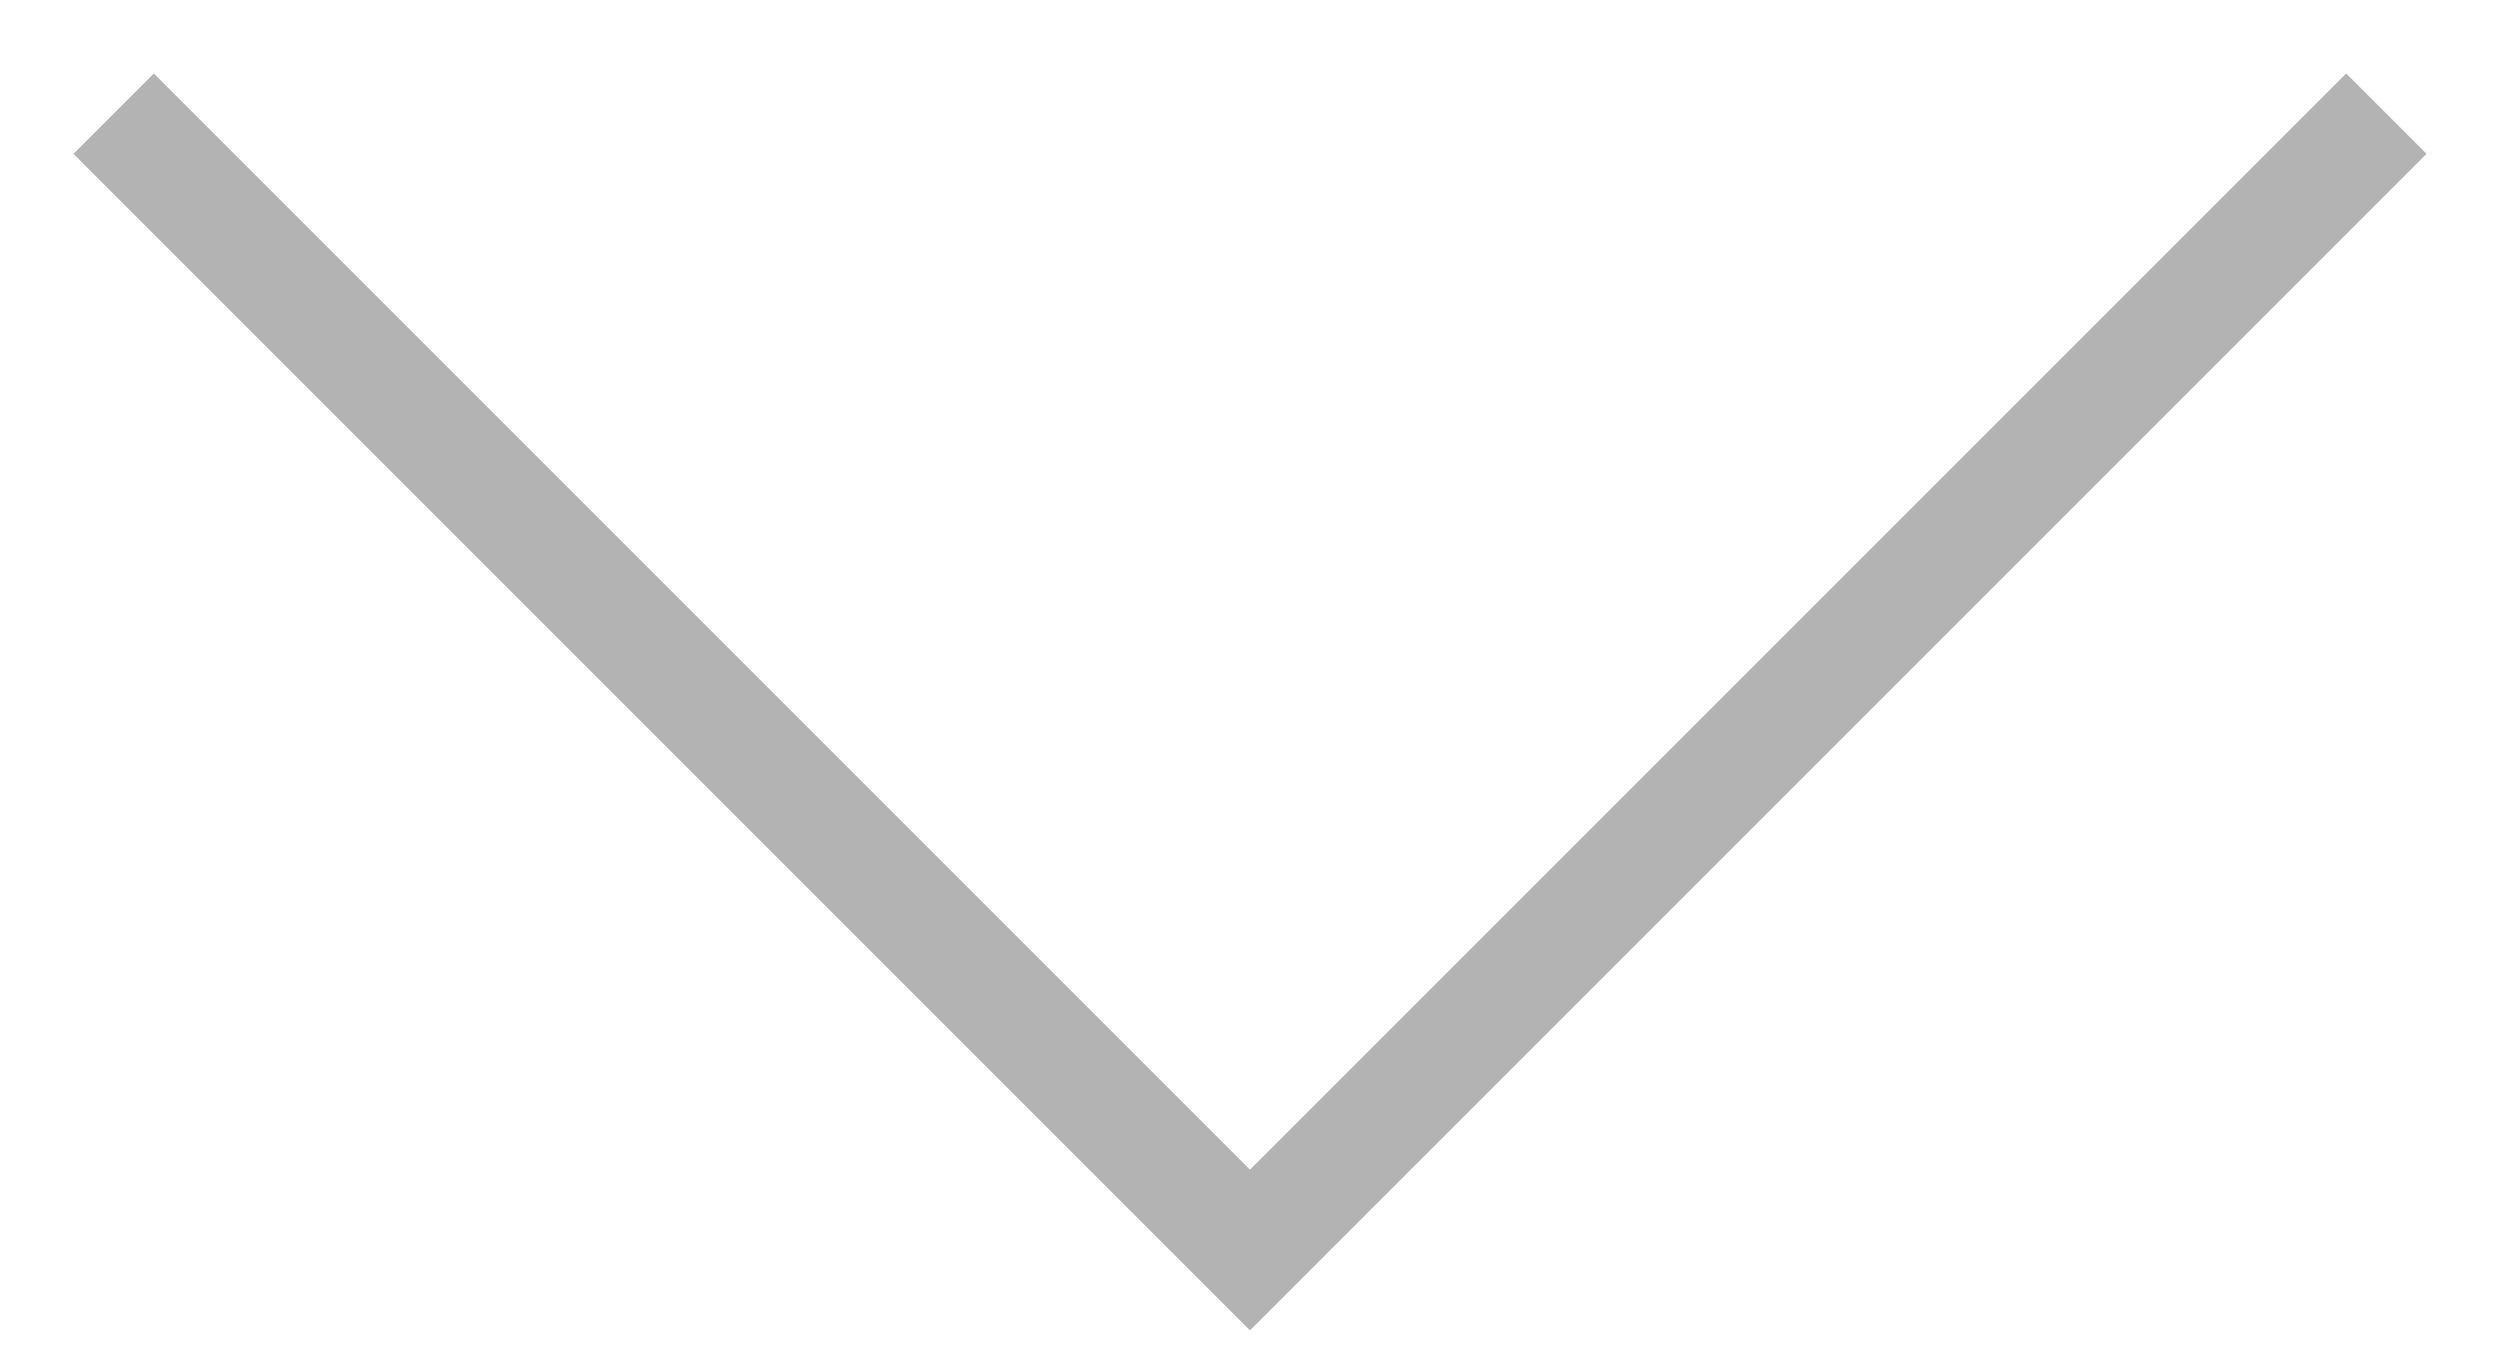
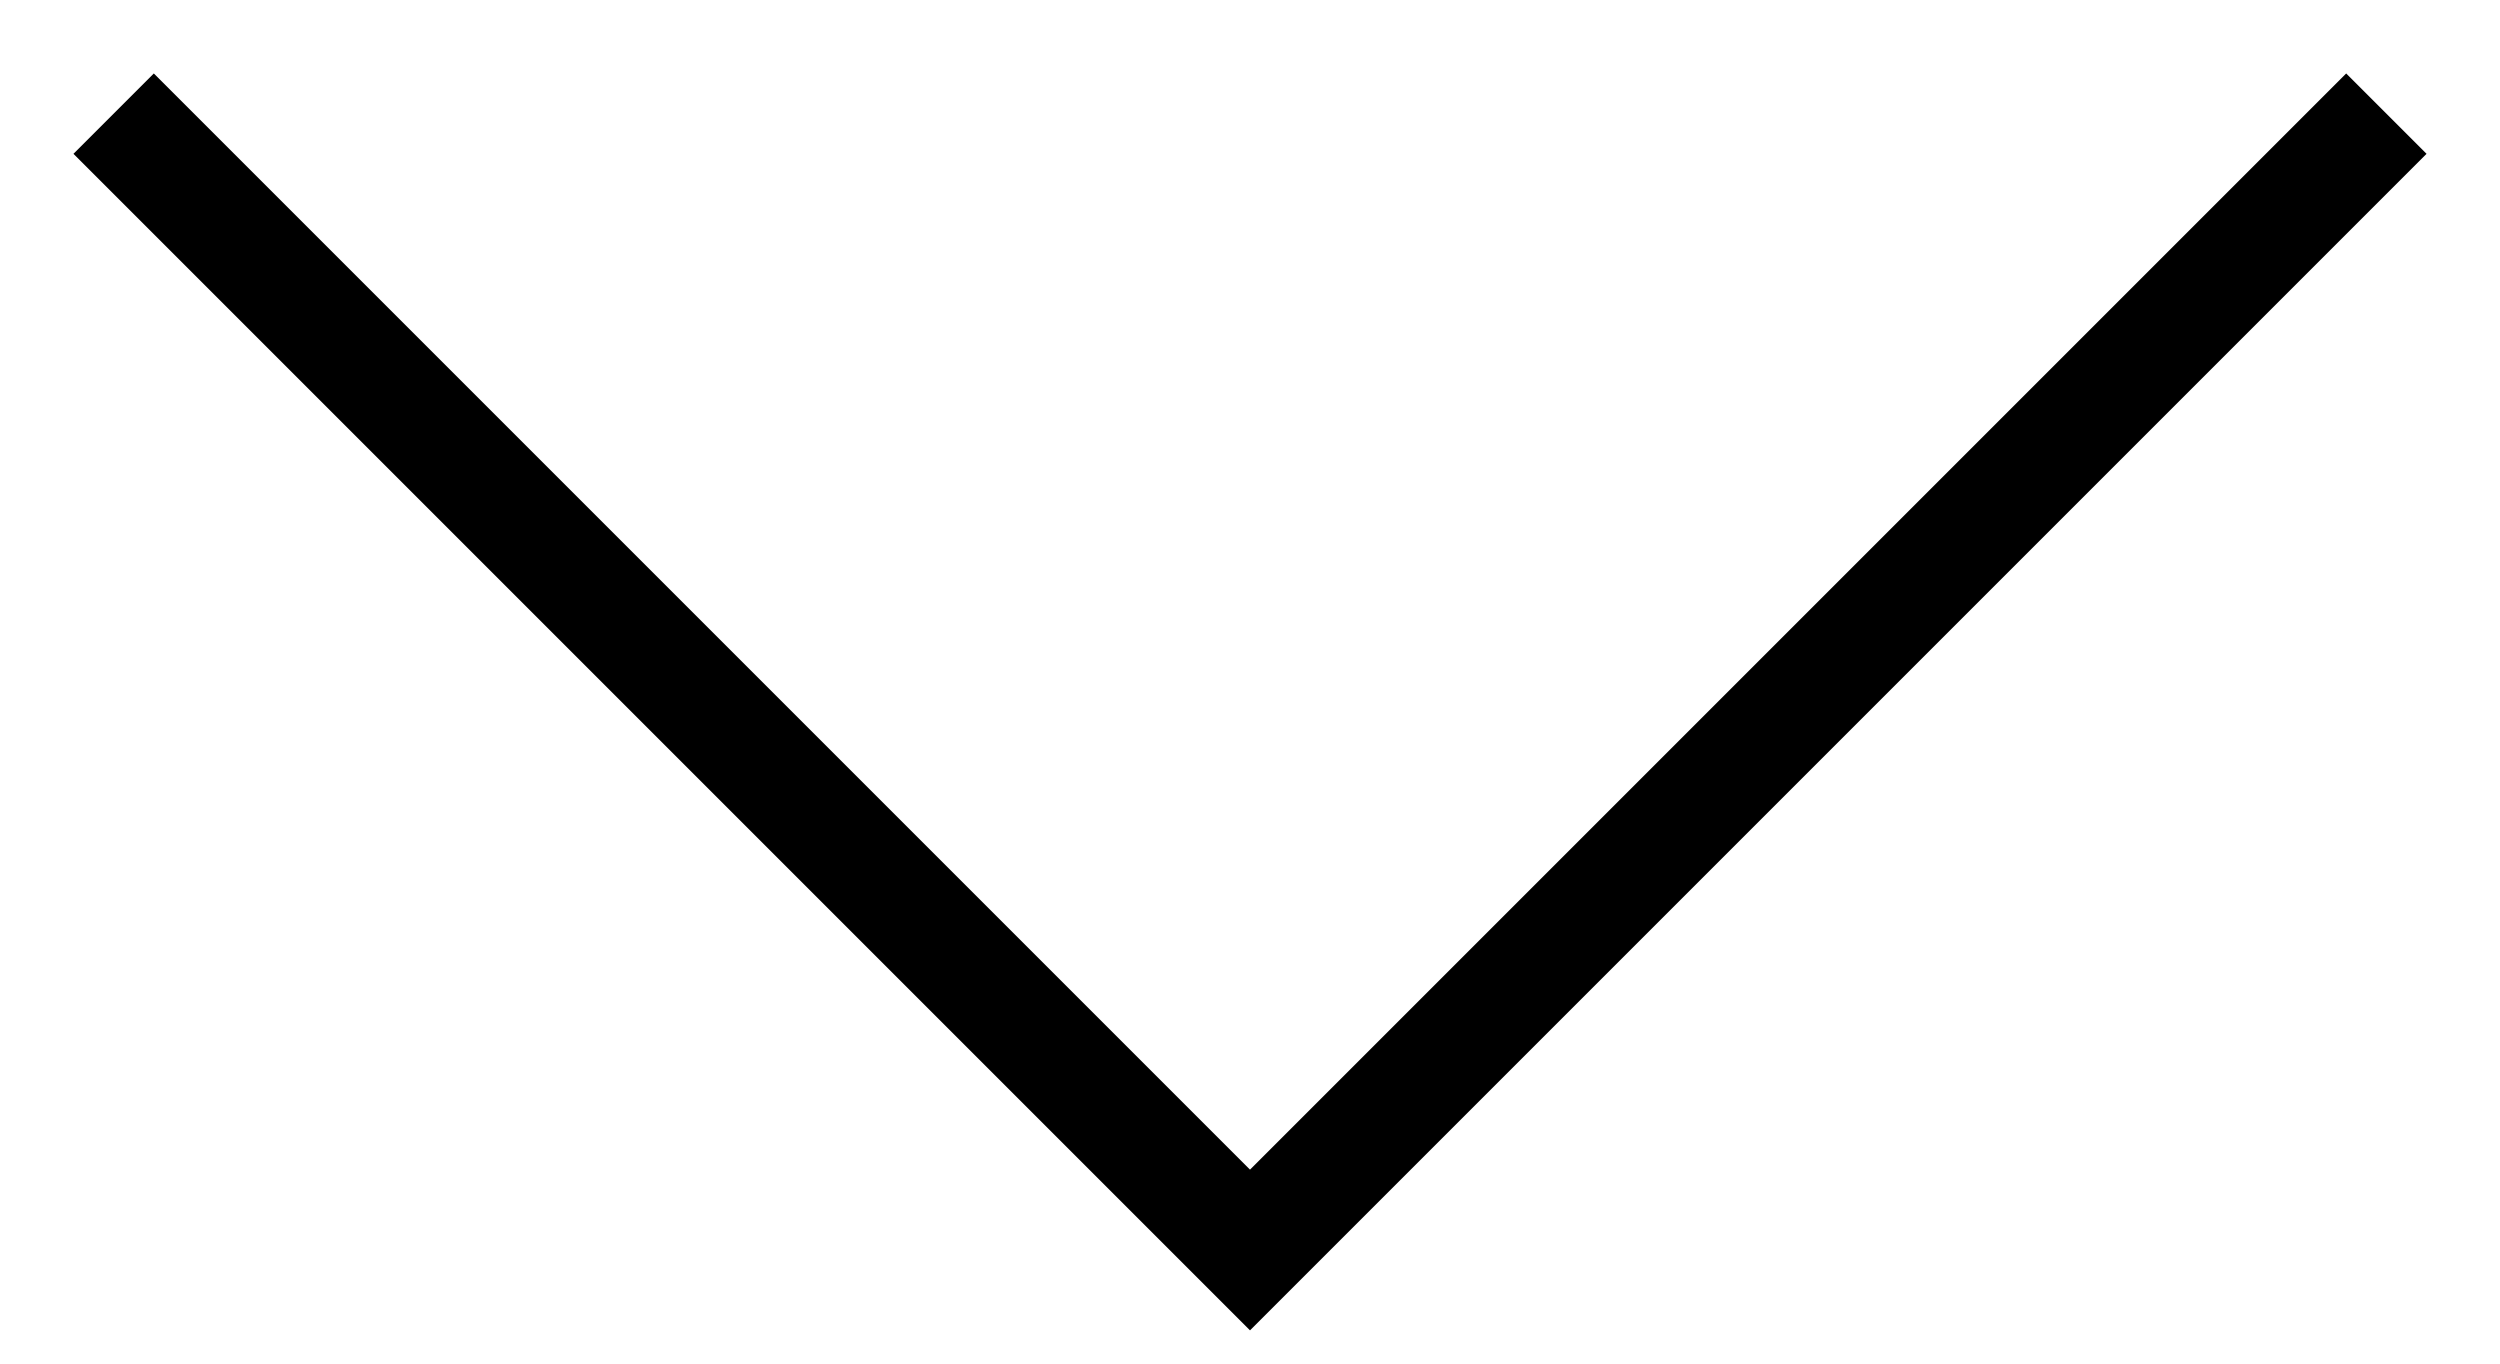
<svg xmlns="http://www.w3.org/2000/svg" width="22" height="12" viewBox="0 0 22 12" fill="none">
-   <path opacity="0.3" d="M1 1L11 11L21 1" stroke="black" />
+   <path d="M1 1L11 11L21 1" stroke="black" />
</svg>
